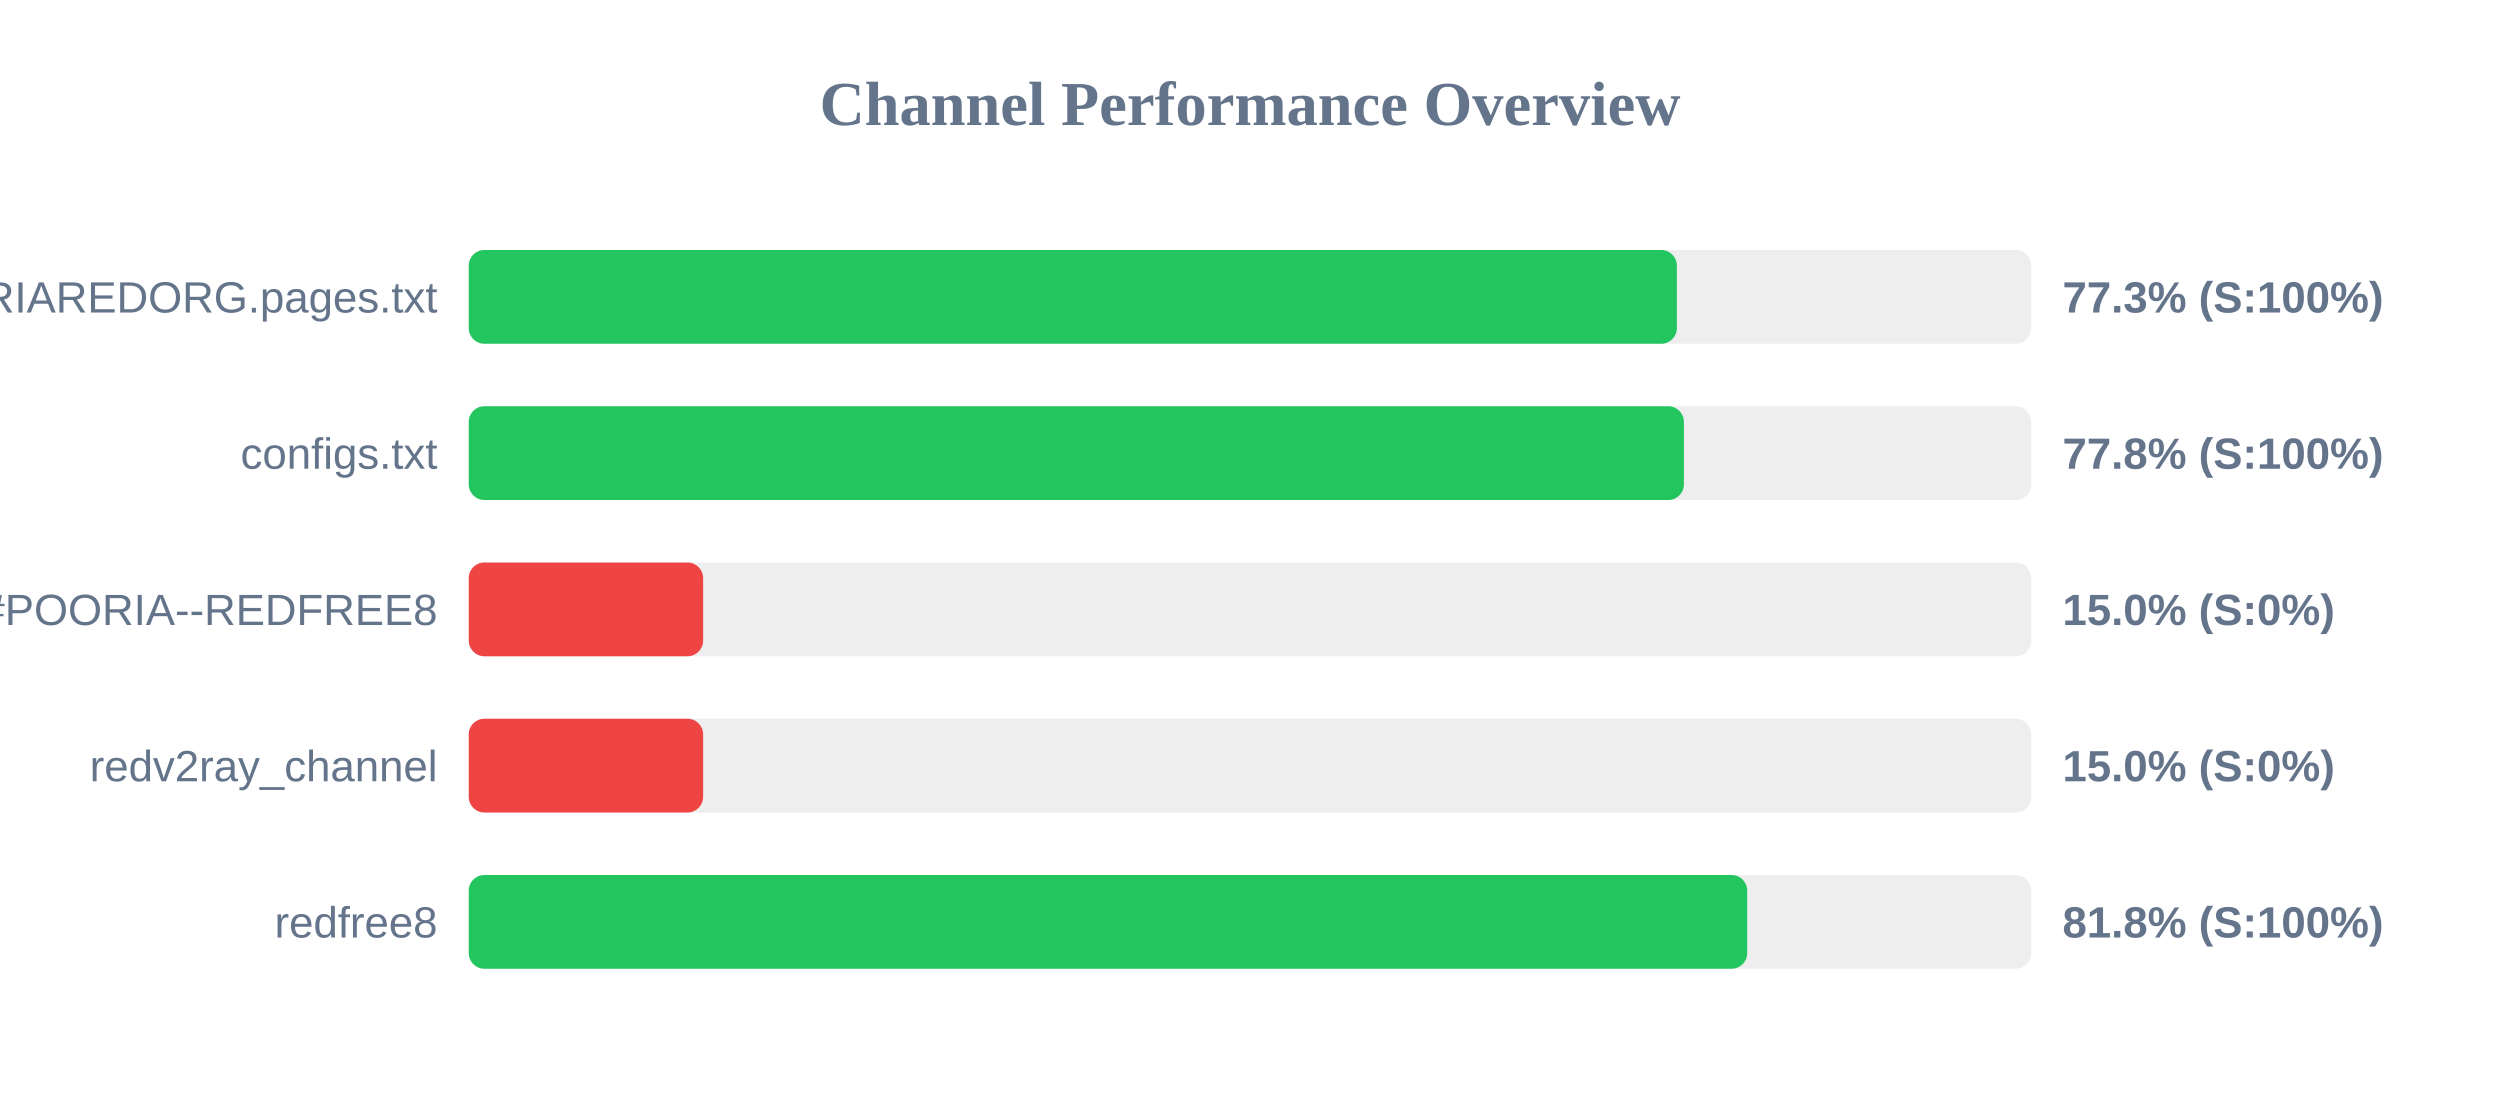
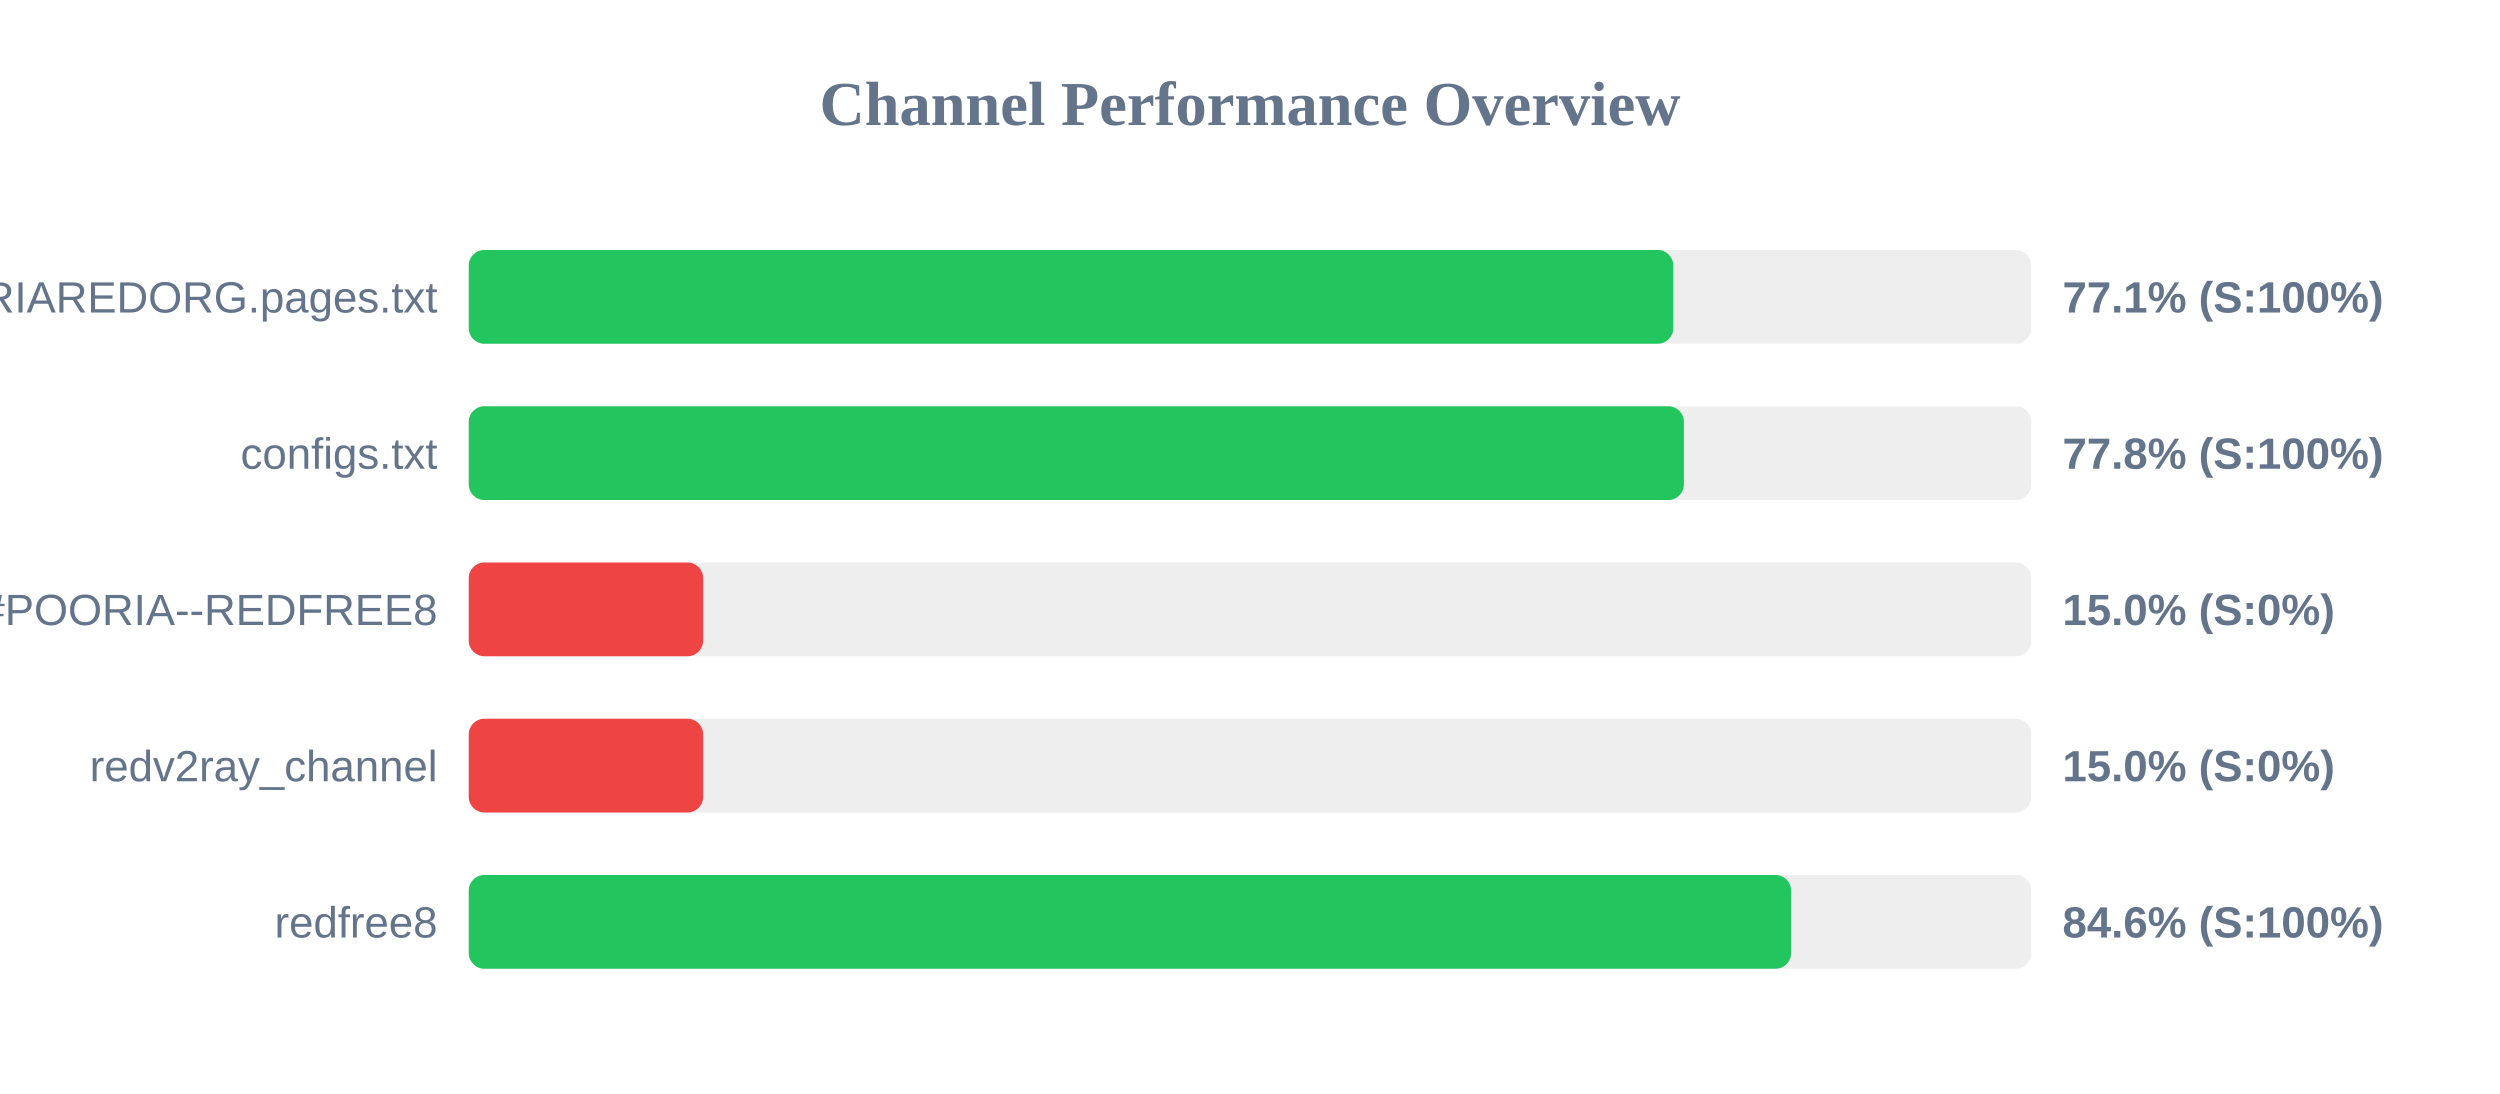
<svg xmlns="http://www.w3.org/2000/svg" width="800" height="350" version="1.1">
  <style>
        .row { font: 14px Arial; fill: #64748b; }
        .score { font: bold 14px Arial; fill: #64748b; }
    </style>
  <text x="400" y="40" text-anchor="middle" font-size="20px" font-weight="bold" fill="#64748b">Channel Performance Overview</text>
  <rect x="150" y="80" width="500" height="30" fill="#eee" rx="5" />
-   <rect x="150" y="80" width="386.6" height="30" fill="#22c55e" rx="5" />
+   <rect x="150" y="80" width="385.45" height="30" fill="#22c55e" rx="5" />
  <text x="140" y="100" text-anchor="end" class="row">POORIAREDORG.pages.txt</text>
-   <text x="660" y="100" text-anchor="start" class="score">77.3% (S:100%)</text>
+   <text x="660" y="100" text-anchor="start" class="score">77.1% (S:100%)</text>
  <rect x="150" y="130" width="500" height="30" fill="#eee" rx="5" />
  <rect x="150" y="130" width="388.85" height="30" fill="#22c55e" rx="5" />
  <text x="140" y="150" text-anchor="end" class="row">configs.txt</text>
  <text x="660" y="150" text-anchor="start" class="score">77.8% (S:100%)</text>
  <rect x="150" y="180" width="500" height="30" fill="#eee" rx="5" />
  <rect x="150" y="180" width="75.0" height="30" fill="#ef4444" rx="5" />
  <text x="140" y="200" text-anchor="end" class="row">POORIA--REDFREE8.txt#POORIA--REDFREE8</text>
  <text x="660" y="200" text-anchor="start" class="score">15.0% (S:0%)</text>
  <rect x="150" y="230" width="500" height="30" fill="#eee" rx="5" />
  <rect x="150" y="230" width="75.0" height="30" fill="#ef4444" rx="5" />
  <text x="140" y="250" text-anchor="end" class="row">redv2ray_channel</text>
  <text x="660" y="250" text-anchor="start" class="score">15.0% (S:0%)</text>
  <rect x="150" y="280" width="500" height="30" fill="#eee" rx="5" />
-   <rect x="150" y="280" width="409.1" height="30" fill="#22c55e" rx="5" />
+   <rect x="150" y="280" width="423.15" height="30" fill="#22c55e" rx="5" />
  <text x="140" y="300" text-anchor="end" class="row">redfree8</text>
-   <text x="660" y="300" text-anchor="start" class="score">81.8% (S:100%)</text>
+   <text x="660" y="300" text-anchor="start" class="score">84.6% (S:100%)</text>
</svg>
